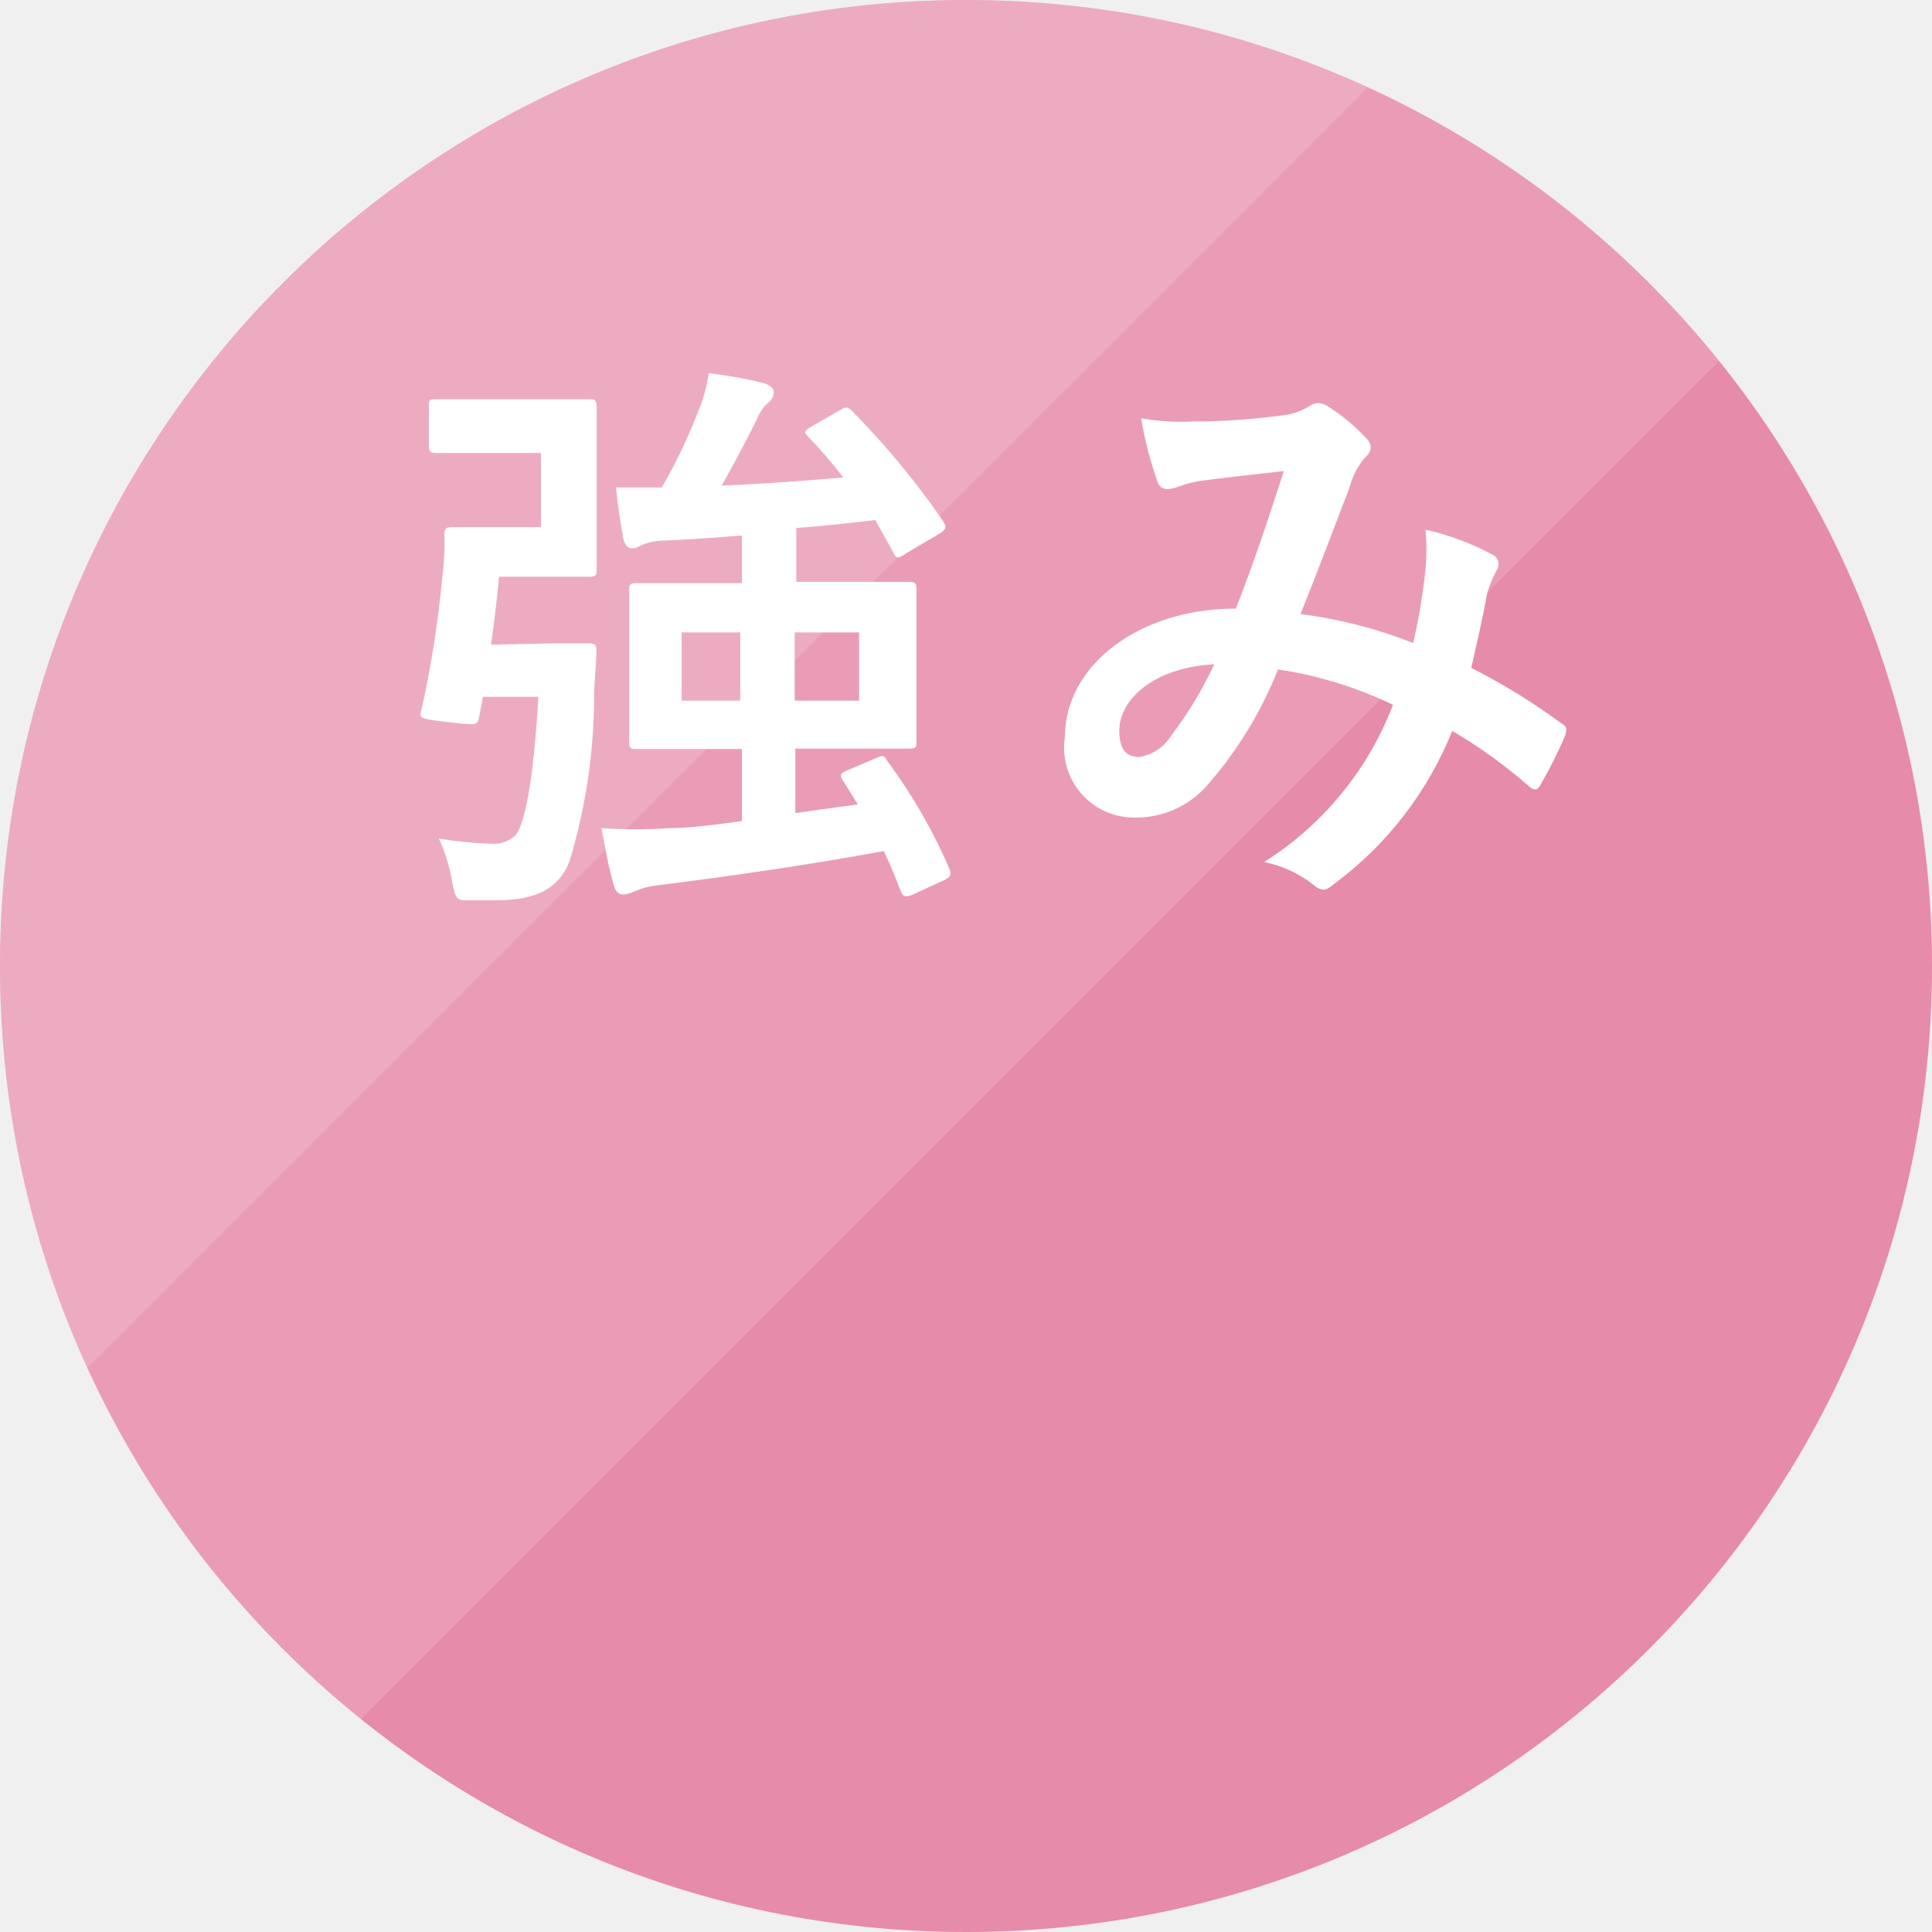
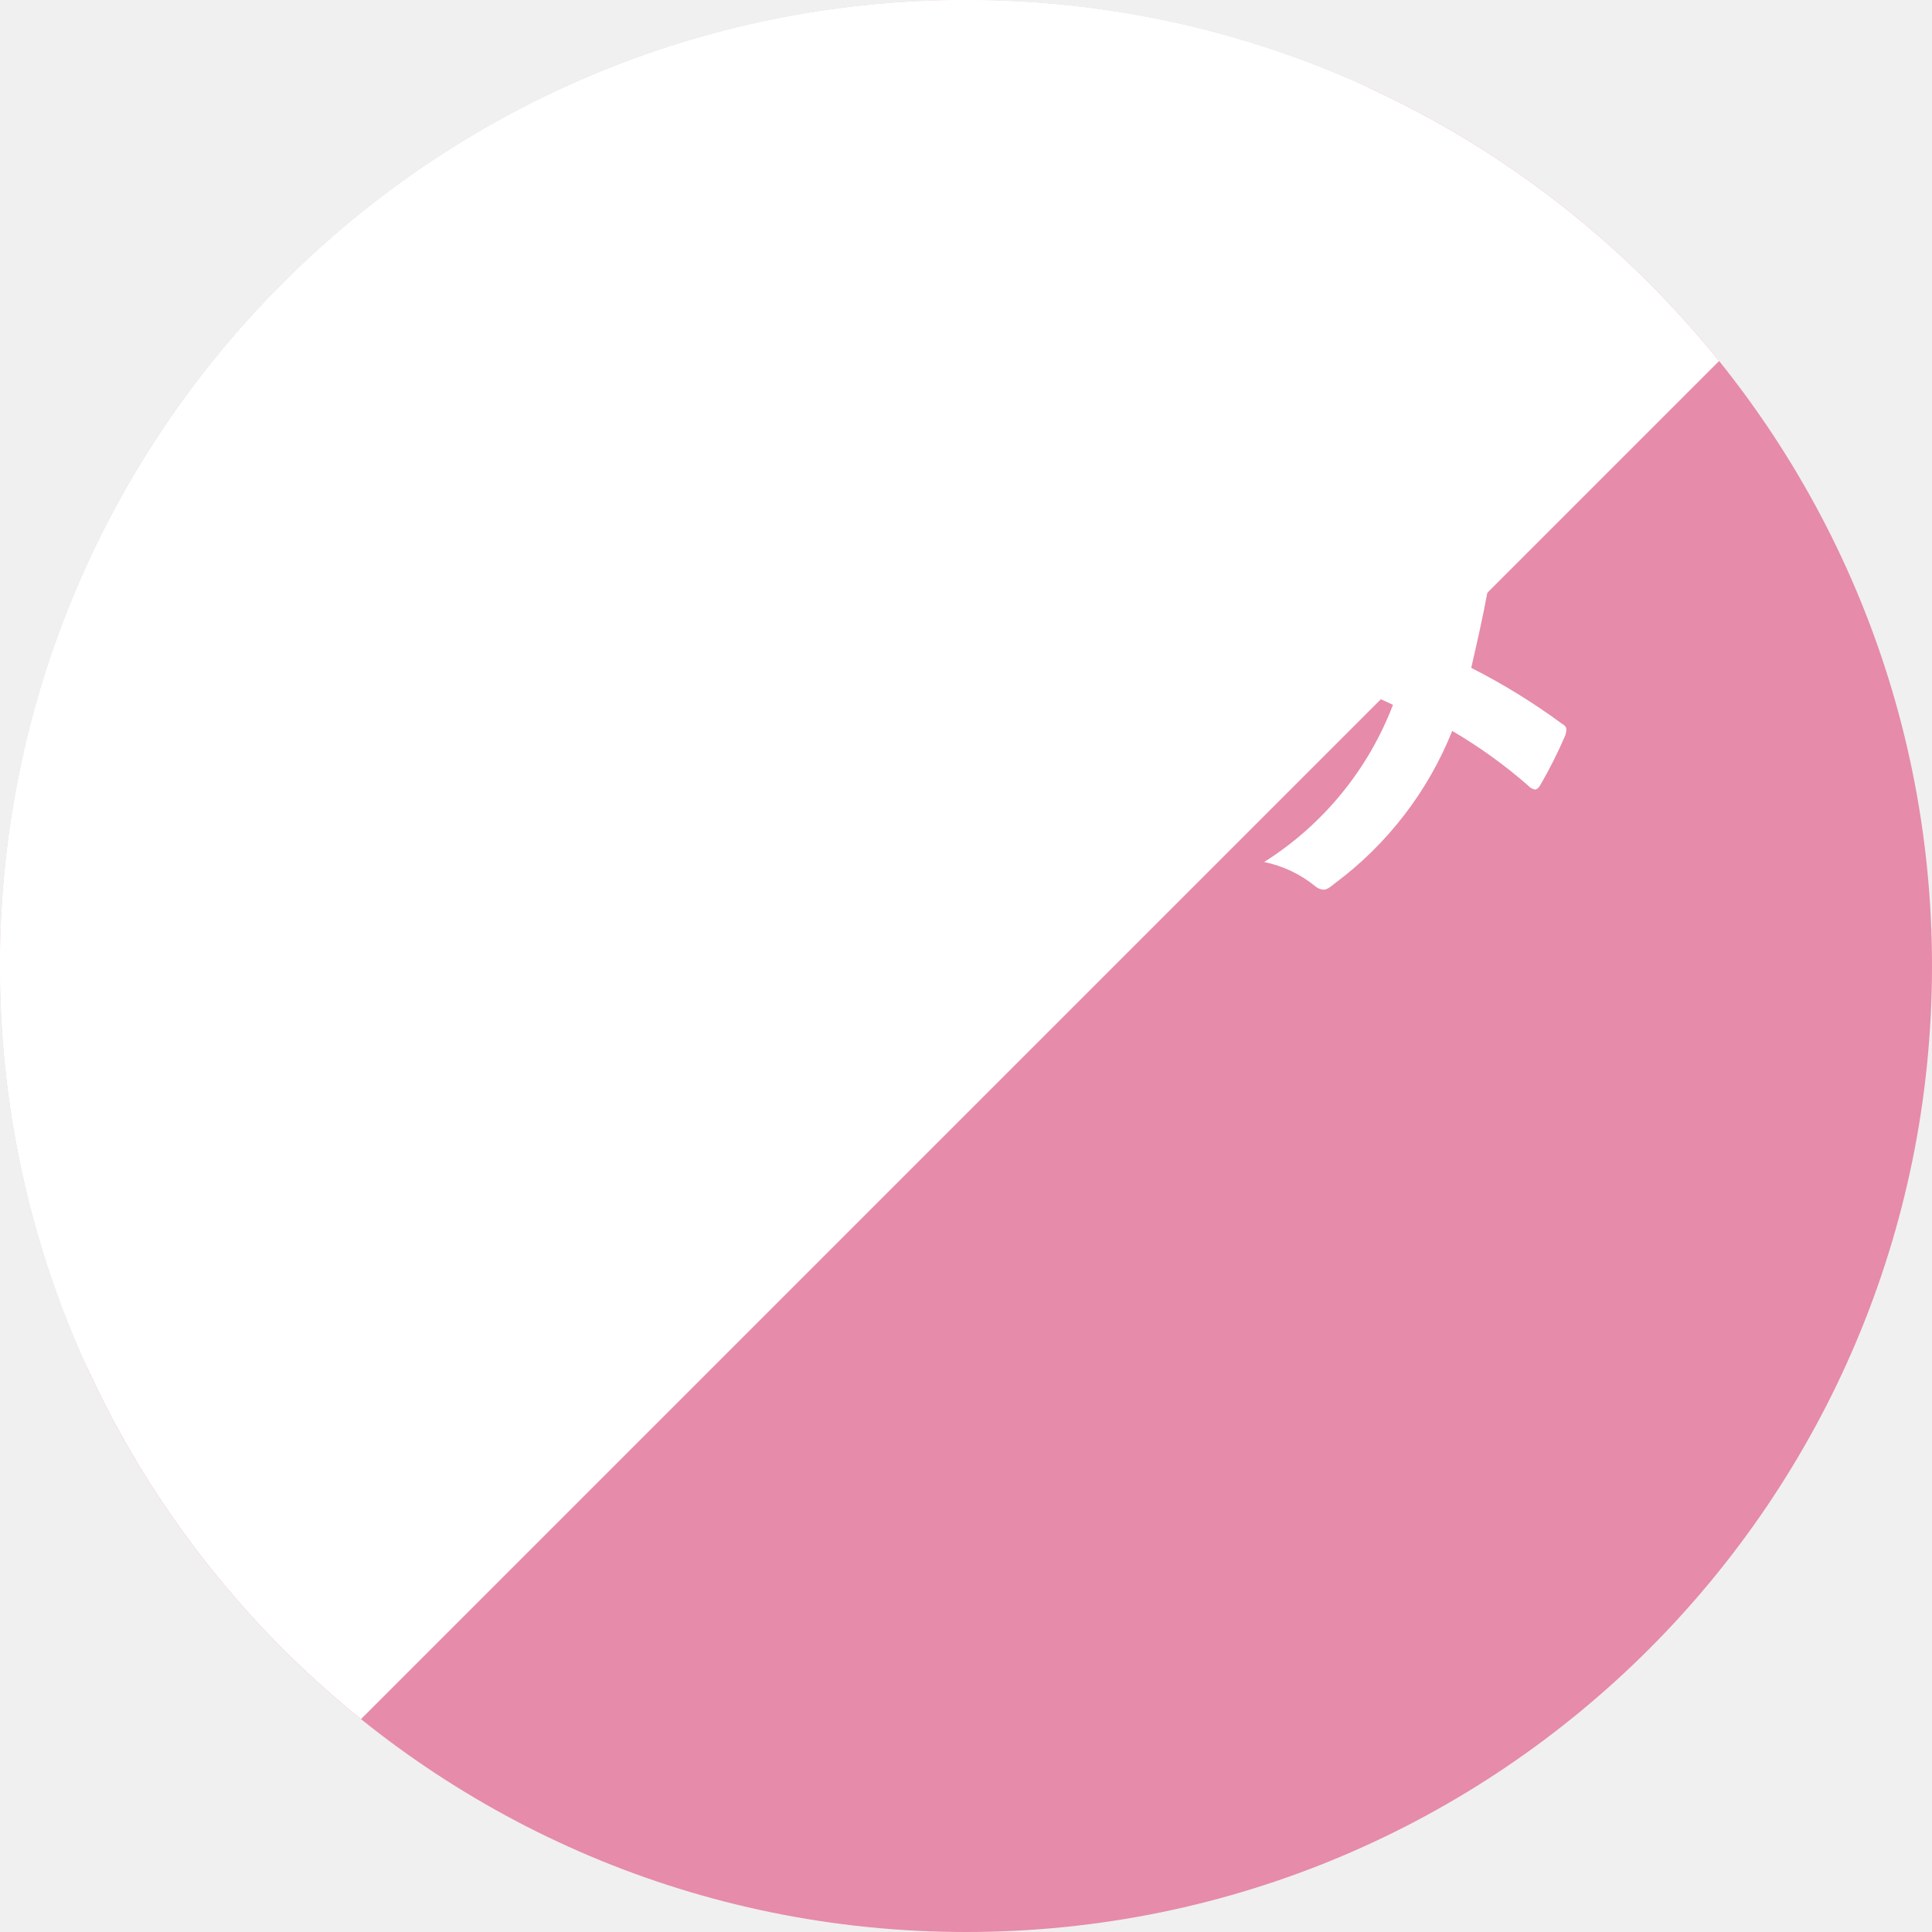
<svg xmlns="http://www.w3.org/2000/svg" viewBox="0 0 60 60">
  <defs>
-     <style>.cls-1{fill:none;}.cls-2{isolation:isolate;}.cls-3{fill:#e68ba9;}.cls-4{opacity:0.15;}.cls-5{clip-path:url(#clip-path);}.cls-6{fill:#fff;}.cls-7{clip-path:url(#clip-path-2);}</style>
    <clipPath id="clip-path" transform="translate(-9.5 -10.1)">
-       <polygon class="cls-1" points="9.4 10 9.4 74.8 74.2 10 9.4 10" />
+       <path class="cls-1" d="M9.4 10v64.8L74.2 10H9.4z" />
    </clipPath>
    <clipPath id="clip-path-2" transform="translate(-9.5 -10.1)">
-       <polygon class="cls-1" points="0 0 0 64.8 64.8 0 0 0" />
+       <path class="cls-1" d="M0 0v64.8L64.8 0H0z" />
    </clipPath>
+     <style>.cls-1{fill:none}.cls-6{fill:#fff}</style>
  </defs>
-   <g>
-     <g class="cls-2">
-       <g>
-         <circle class="cls-3" cx="30" cy="30" r="30" />
-       </g>
-     </g>
-     <g class="cls-2">
-       <g class="cls-4">
-         <g class="cls-5">
-           <g>
-             <circle class="cls-6" cx="30" cy="30" r="30" />
-           </g>
-         </g>
-       </g>
-     </g>
-     <g class="cls-2">
-       <g class="cls-4">
-         <g class="cls-7">
-           <g>
-             <circle class="cls-6" cx="30" cy="30" r="30" />
-           </g>
-         </g>
-       </g>
-     </g>
-     <g id="テキスト">
-       <path class="cls-6" d="M26.66,30.08c.82,0,1,0,1.15,0s.23.06.21.24c0,.36-.05.86-.07,1.26a17.78,17.78,0,0,1-.77,5.29c-.33.81-1,1.19-2.29,1.19-.23,0-.54,0-.86,0s-.38,0-.49-.59a5.54,5.54,0,0,0-.41-1.33,11.16,11.16,0,0,0,1.58.16,1,1,0,0,0,.81-.27c.25-.33.54-1.5.7-4.29H24.5l-.13.67c-.06.22-.06.22-1,.11s-.83-.13-.78-.38a33,33,0,0,0,.65-4.16,7.84,7.84,0,0,0,.06-1.28c0-.18.05-.23.23-.23s.52,0,1.19,0h1.58V24.17H24.58c-1.11,0-1.44,0-1.54,0s-.22,0-.22-.2V22.72c0-.2,0-.22.22-.22s.43,0,1.54,0h2c.82,0,1.13,0,1.24,0s.21,0,.21.22,0,.57,0,1.62v1.85c0,1,0,1.51,0,1.62s0,.2-.21.2-.42,0-1.24,0H25c-.07.76-.16,1.46-.25,2.11Zm9,4.23c-.09-.14-.06-.2.16-.29l.92-.39c.19-.09.23-.06.32.11A16.66,16.66,0,0,1,39,37.12c.05.16,0,.22-.17.31l-1,.46c-.22.08-.29.06-.36-.12-.16-.42-.33-.83-.52-1.24-2.33.43-4.83.79-7,1.06a2.47,2.47,0,0,0-.76.2.91.91,0,0,1-.33.09c-.14,0-.25-.09-.3-.29-.16-.56-.27-1.17-.38-1.77a16.37,16.37,0,0,0,2.09,0c.65,0,1.44-.11,2.27-.22V33.36h-1c-1.6,0-2.18,0-2.3,0s-.2,0-.2-.19,0-.51,0-1.44V29.85c0-.94,0-1.32,0-1.44s0-.2.2-.2.7,0,2.3,0h1V26.73c-.87.07-1.7.13-2.47.16a1.79,1.79,0,0,0-.67.15.52.52,0,0,1-.28.09c-.11,0-.2-.07-.26-.29-.09-.49-.18-1.08-.23-1.6.47,0,1,0,1.42,0a16.36,16.36,0,0,0,1.12-2.33,4.84,4.84,0,0,0,.34-1.22,13.18,13.18,0,0,1,1.75.32c.16.06.27.15.27.27a.43.43,0,0,1-.18.33,1.34,1.34,0,0,0-.34.5c-.29.59-.71,1.39-1.1,2.07,1.33-.05,2.66-.16,3.78-.25a15.1,15.1,0,0,0-1.1-1.28c-.13-.13-.11-.18.09-.29l.9-.52c.18-.11.23-.11.36,0a25.38,25.38,0,0,1,2.86,3.46c.09.16.11.21-.1.36l-1.09.64a.45.45,0,0,1-.21.11c-.07,0-.11-.05-.16-.16-.18-.32-.36-.65-.56-1-.74.09-1.57.18-2.45.25v1.67h1.22c1.62,0,2.2,0,2.31,0s.2,0,.2.2,0,.5,0,1.44v1.91c0,.93,0,1.33,0,1.44s0,.19-.2.19-.69,0-2.31,0H34.2v2l1.94-.27Zm-3.17-2.45V29.74H30.67v2.12Zm3.69-2.12h-2v2.12h2Z" transform="translate(-9.5 -10.1)" />
-       <path class="cls-6" d="M53.77,27.78a6.42,6.42,0,0,0,0-1.23,8.17,8.17,0,0,1,2.09.78.33.33,0,0,1,.12.48,3.33,3.33,0,0,0-.29.7c-.14.76-.32,1.55-.5,2.33A20.07,20.07,0,0,1,58,32.57c.18.1.16.19.11.37a14,14,0,0,1-.78,1.55c-.05.09-.11.13-.16.13a.4.4,0,0,1-.22-.13,15.25,15.25,0,0,0-2.35-1.69,11,11,0,0,1-3.64,4.73c-.16.13-.25.2-.36.2a.46.46,0,0,1-.27-.12,3.68,3.68,0,0,0-1.57-.74,10,10,0,0,0,4-4.88,12.36,12.36,0,0,0-3.57-1.1,12.39,12.39,0,0,1-2.2,3.6,2.94,2.94,0,0,1-2.3,1A2.17,2.17,0,0,1,42.57,33c0-2.24,2.3-4,5.31-4,.59-1.5,1-2.76,1.49-4.27-1,.11-1.89.21-2.48.29a3.41,3.41,0,0,0-.81.2,1.14,1.14,0,0,1-.33.07.3.3,0,0,1-.29-.2,11.09,11.09,0,0,1-.52-2,7.09,7.09,0,0,0,1.59.1A20.78,20.78,0,0,0,49.32,23a1.94,1.94,0,0,0,.88-.31.41.41,0,0,1,.23-.07.48.48,0,0,1,.26.07,5.94,5.94,0,0,1,1.22,1,.43.43,0,0,1,.16.31.46.46,0,0,1-.18.31,2.36,2.36,0,0,0-.48.93c-.47,1.23-1,2.63-1.52,3.93a14.57,14.57,0,0,1,3.5.9A19.32,19.32,0,0,0,53.77,27.78Zm-9.51,5c0,.58.2.83.63.83a1.46,1.46,0,0,0,1-.69,12,12,0,0,0,1.32-2.19C45.41,30.82,44.26,31.77,44.26,32.8Z" transform="translate(-9.5 -10.1)" />
-     </g>
+   <circle cx="30" cy="30" r="30" fill="#e68ba9" />
+   <g clip-path="url(#clip-path)">
+     <circle class="cls-6" cx="30" cy="30" r="30" />
  </g>
+   <g clip-path="url(#clip-path-2)">
+     <circle class="cls-6" cx="30" cy="30" r="30" />
+   </g>
+   <path class="cls-6" d="M26.66 30.08h1.15c.15 0 .23.06.21.24 0 .36-.05.86-.07 1.26a17.78 17.78 0 01-.77 5.29c-.33.81-1 1.19-2.29 1.19h-.86c-.32 0-.38 0-.49-.59a5.54 5.54 0 00-.41-1.33 11.16 11.16 0 001.58.16 1 1 0 00.81-.27c.25-.33.54-1.5.7-4.29H24.5l-.13.67c-.06.22-.06.22-1 .11s-.83-.13-.78-.38a33 33 0 00.65-4.16 7.84 7.84 0 00.06-1.28c0-.18.05-.23.23-.23h2.77v-2.3h-3.26c-.1 0-.22 0-.22-.2v-1.25c0-.2 0-.22.22-.22h4.78c.11 0 .21 0 .21.22v5.09c0 .11 0 .2-.21.2H25c-.07.76-.16 1.46-.25 2.11zm9 4.23c-.09-.14-.06-.2.16-.29l.92-.39c.19-.09.23-.06.32.11A16.66 16.66 0 0139 37.12c.05.16 0 .22-.17.31l-1 .46c-.22.08-.29.06-.36-.12-.16-.42-.33-.83-.52-1.24-2.33.43-4.83.79-7 1.06a2.47 2.47 0 00-.76.2.91.91 0 01-.33.09c-.14 0-.25-.09-.3-.29-.16-.56-.27-1.17-.38-1.77a16.37 16.37 0 002.09 0c.65 0 1.44-.11 2.27-.22v-2.24h-3.3c-.12 0-.2 0-.2-.19v-4.76c0-.12 0-.2.2-.2h3.3v-1.48c-.87.07-1.7.13-2.47.16a1.79 1.79 0 00-.67.15.52.52 0 01-.28.09c-.11 0-.2-.07-.26-.29-.09-.49-.18-1.08-.23-1.6h1.42a16.36 16.36 0 001.12-2.33 4.84 4.84 0 00.34-1.22 13.18 13.18 0 011.75.32c.16.06.27.15.27.27a.43.43 0 01-.18.33 1.34 1.34 0 00-.34.5c-.29.59-.71 1.39-1.1 2.07 1.33-.05 2.66-.16 3.78-.25a15.1 15.1 0 00-1.1-1.28c-.13-.13-.11-.18.09-.29l.9-.52c.18-.11.23-.11.36 0a25.38 25.38 0 012.86 3.46c.09.16.11.21-.1.36l-1.09.64a.45.45 0 01-.21.11c-.07 0-.11-.05-.16-.16-.18-.32-.36-.65-.56-1-.74.09-1.57.18-2.45.25v1.67h3.53c.11 0 .2 0 .2.2v4.79c0 .11 0 .19-.2.19H34.2v2l1.94-.27zm-3.17-2.45v-2.12h-1.82v2.12zm3.69-2.12h-2v2.12h2zm17.59-1.96a6.42 6.42 0 000-1.23 8.17 8.17 0 012.09.78.33.33 0 01.12.48 3.33 3.33 0 00-.29.7c-.14.76-.32 1.55-.5 2.33A20.07 20.07 0 0158 32.57c.18.1.16.19.11.37a14 14 0 01-.78 1.55c-.05.09-.11.13-.16.13a.4.4 0 01-.22-.13 15.25 15.25 0 00-2.35-1.69 11 11 0 01-3.64 4.73c-.16.13-.25.2-.36.2a.46.46 0 01-.27-.12 3.68 3.68 0 00-1.57-.74 10 10 0 004-4.88 12.36 12.36 0 00-3.57-1.1 12.39 12.39 0 01-2.2 3.6 2.94 2.94 0 01-2.3 1A2.17 2.17 0 0142.57 33c0-2.24 2.3-4 5.31-4 .59-1.5 1-2.76 1.49-4.27-1 .11-1.89.21-2.48.29a3.41 3.41 0 00-.81.2 1.14 1.14 0 01-.33.07.3.3 0 01-.29-.2 11.09 11.09 0 01-.52-2 7.09 7.09 0 001.59.1 20.78 20.78 0 002.79-.19 1.94 1.94 0 00.88-.31.41.41 0 01.23-.07.48.48 0 01.26.07 5.94 5.94 0 011.22 1 .43.43 0 01.16.31.46.46 0 01-.18.31 2.36 2.36 0 00-.48.93c-.47 1.23-1 2.63-1.52 3.93a14.57 14.57 0 013.5.9 19.32 19.32 0 00.38-2.29zm-9.51 5c0 .58.2.83.63.83a1.46 1.46 0 001-.69 12 12 0 001.32-2.19c-1.8.09-2.95 1.04-2.95 2.07z" transform="translate(-9.5 -10.1)" id="テキスト" />
</svg>
